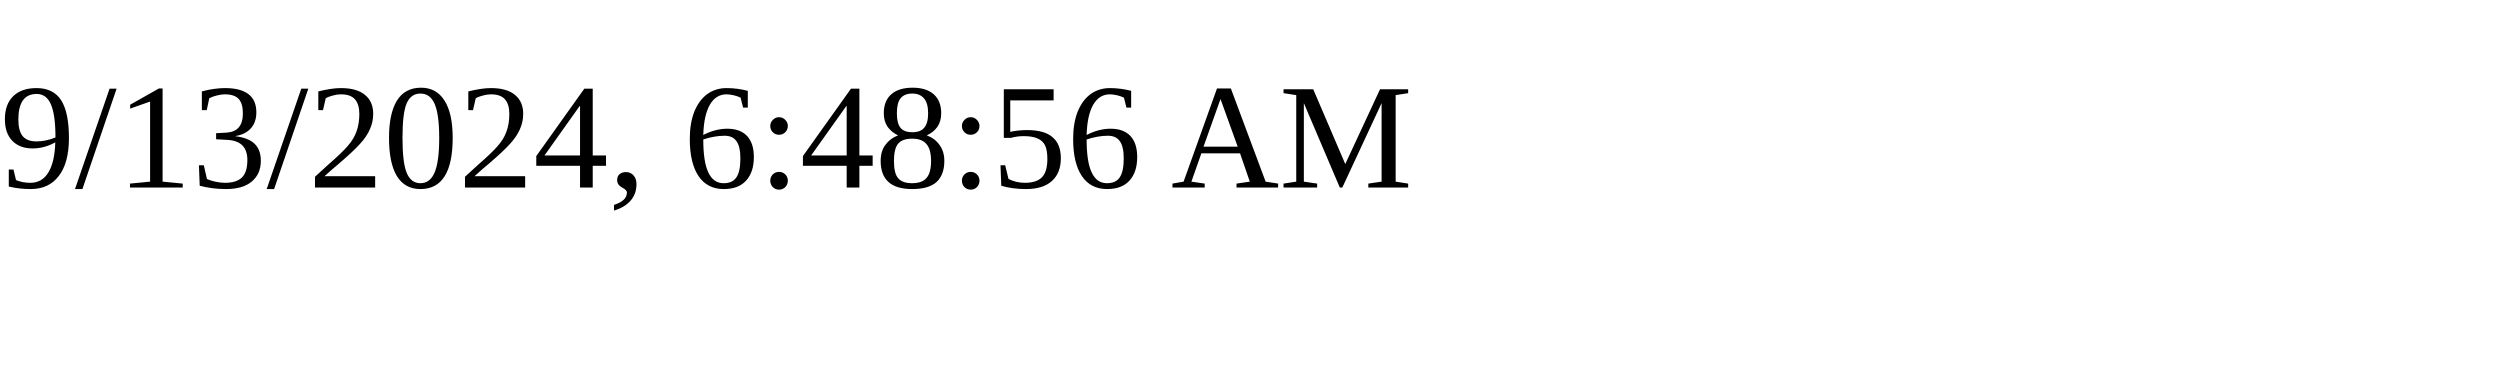
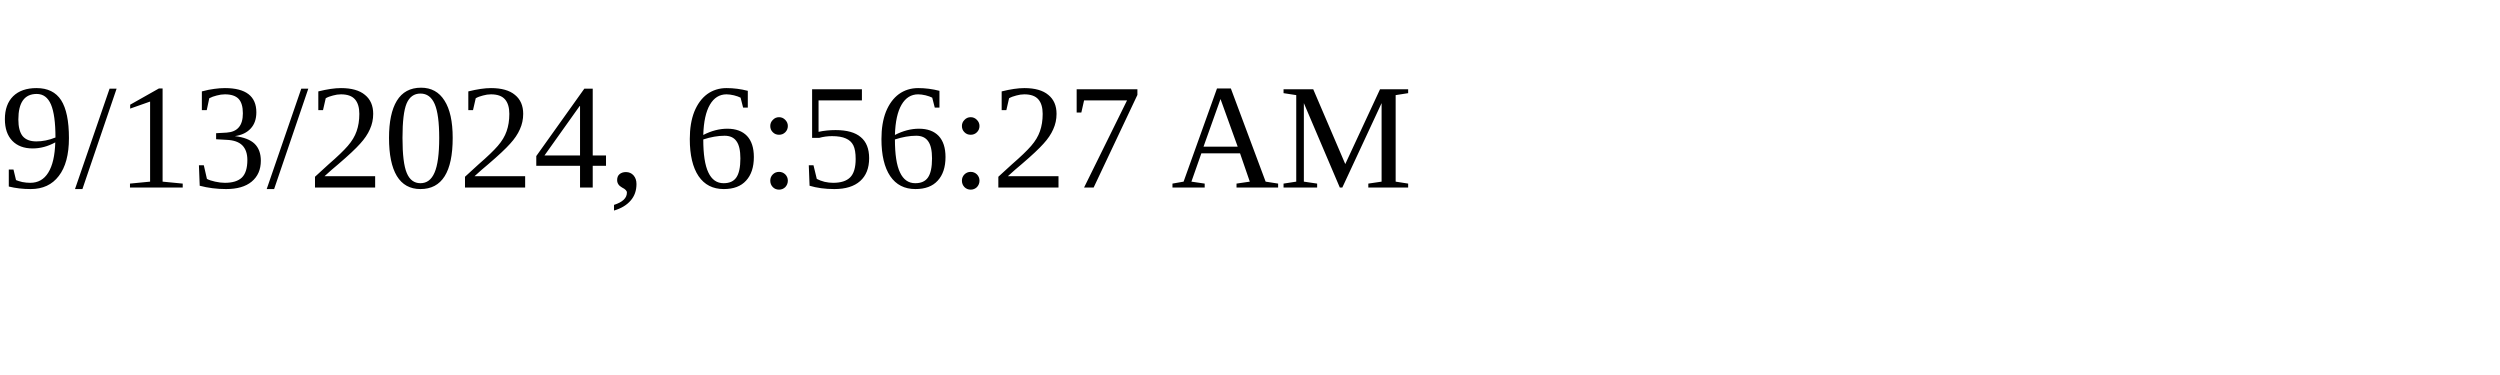
<svg xmlns="http://www.w3.org/2000/svg" height="30" width="200">
-   <text x="0" y="15">9/13/2024, 6:48:56 AM</text>
+   <text x="0" y="15">9/13/2024, 6:56:27 AM</text>
</svg>
